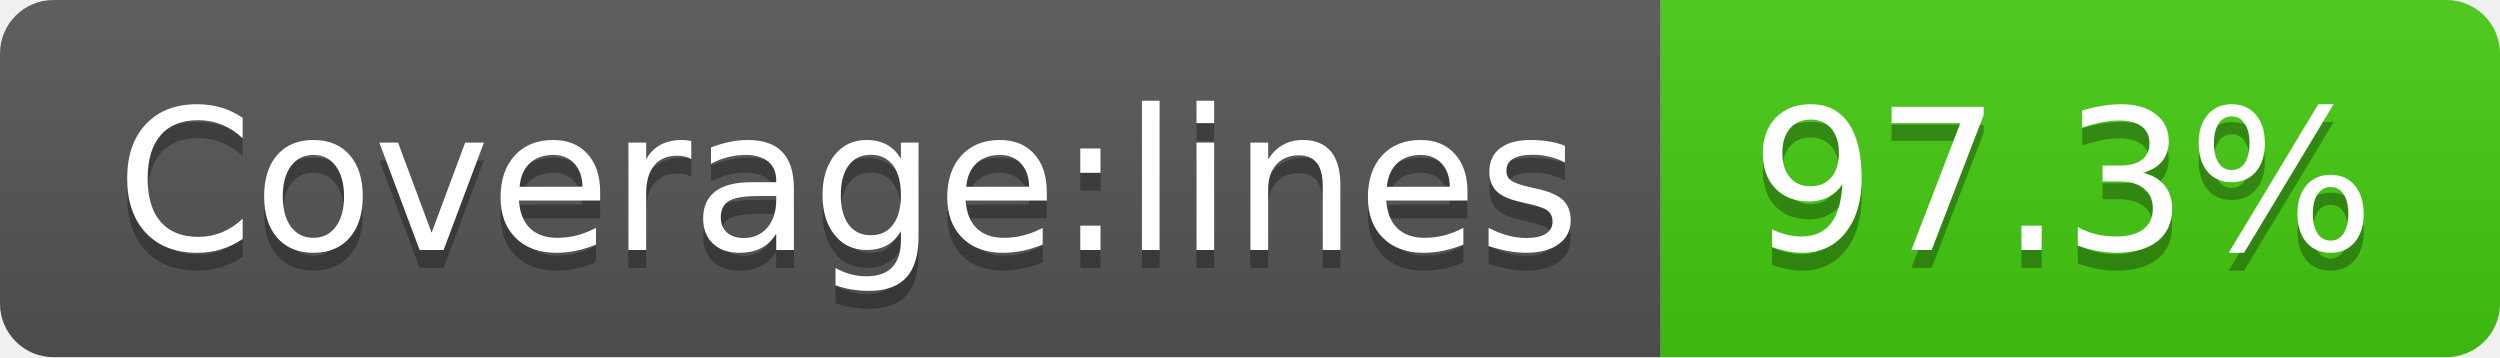
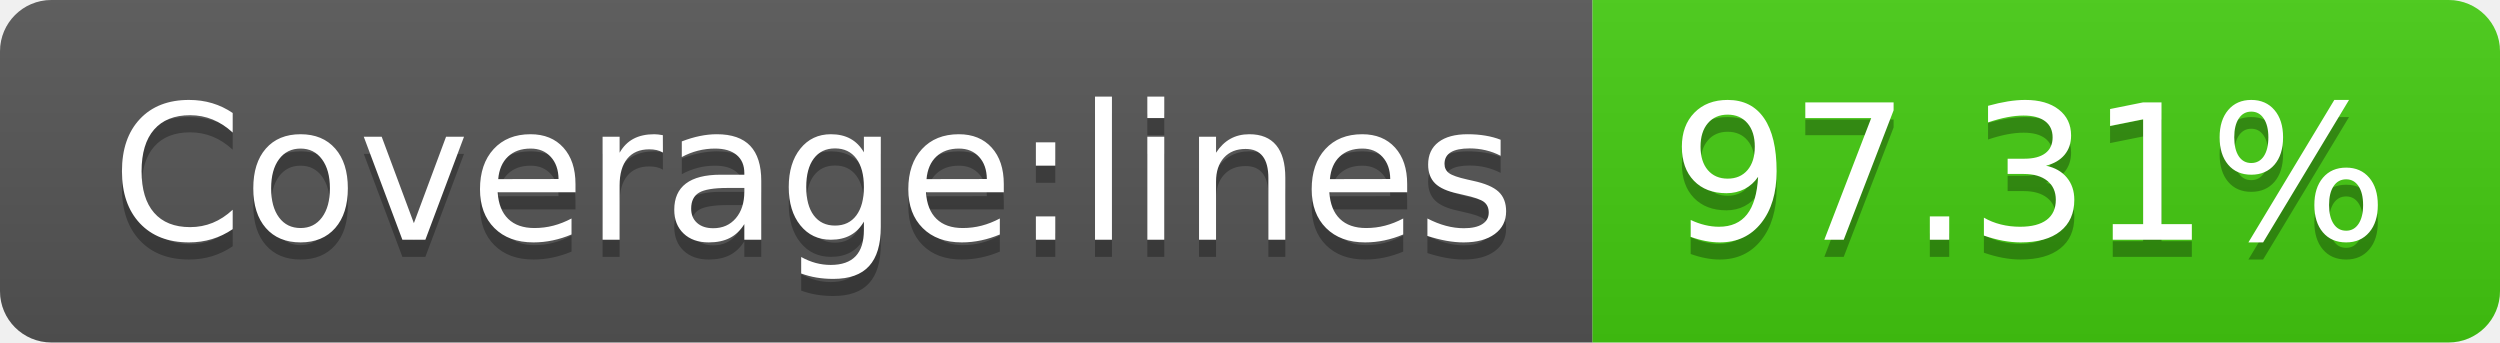
- <svg xmlns="http://www.w3.org/2000/svg" width="140" height="20" role="img" aria-label="Coverage:lines: 97.3%">
+ <svg xmlns="http://www.w3.org/2000/svg" width="146" height="20" role="img" aria-label="Coverage:lines: 97.31%">
  <linearGradient id="s" x2="0" y2="100%">
    <stop offset="0" stop-color="#bbb" stop-opacity=".1" />
    <stop offset="1" stop-opacity=".1" />
  </linearGradient>
  <clipPath id="r">
-     <rect width="140" height="20" rx="3" fill="#fff" />
+     <rect width="146" height="20" rx="3" fill="#fff" />
  </clipPath>
  <g clip-path="url(#r)">
    <rect width="93" height="20" fill="#555" />
-     <rect x="93" width="47" height="20" fill="#4c1" />
-     <rect width="140" height="20" fill="url(#s)" />
+     <rect x="93" width="53" height="20" fill="#4c1" />
+     <rect width="146" height="20" fill="url(#s)" />
  </g>
  <g fill="#fff" text-anchor="middle" font-family="Verdana,Geneva,DejaVu Sans,sans-serif" text-rendering="geometricPrecision" font-size="110">
    <text aria-hidden="true" x="475" y="150" fill="#010101" fill-opacity=".3" transform="scale(.1)" textLength="830">Coverage:lines</text>
    <text x="475" y="140" transform="scale(.1)" fill="#fff" textLength="830">Coverage:lines</text>
-     <text aria-hidden="true" x="1155" y="150" fill="#010101" fill-opacity=".3" transform="scale(.1)" textLength="370">97.3%</text>
-     <text x="1155" y="140" transform="scale(.1)" fill="#fff" textLength="370">97.3%</text>
+     <text aria-hidden="true" x="1185" y="150" fill="#010101" fill-opacity=".3" transform="scale(.1)" textLength="430">97.31%</text>
+     <text x="1185" y="140" transform="scale(.1)" fill="#fff" textLength="430">97.31%</text>
  </g>
</svg>
